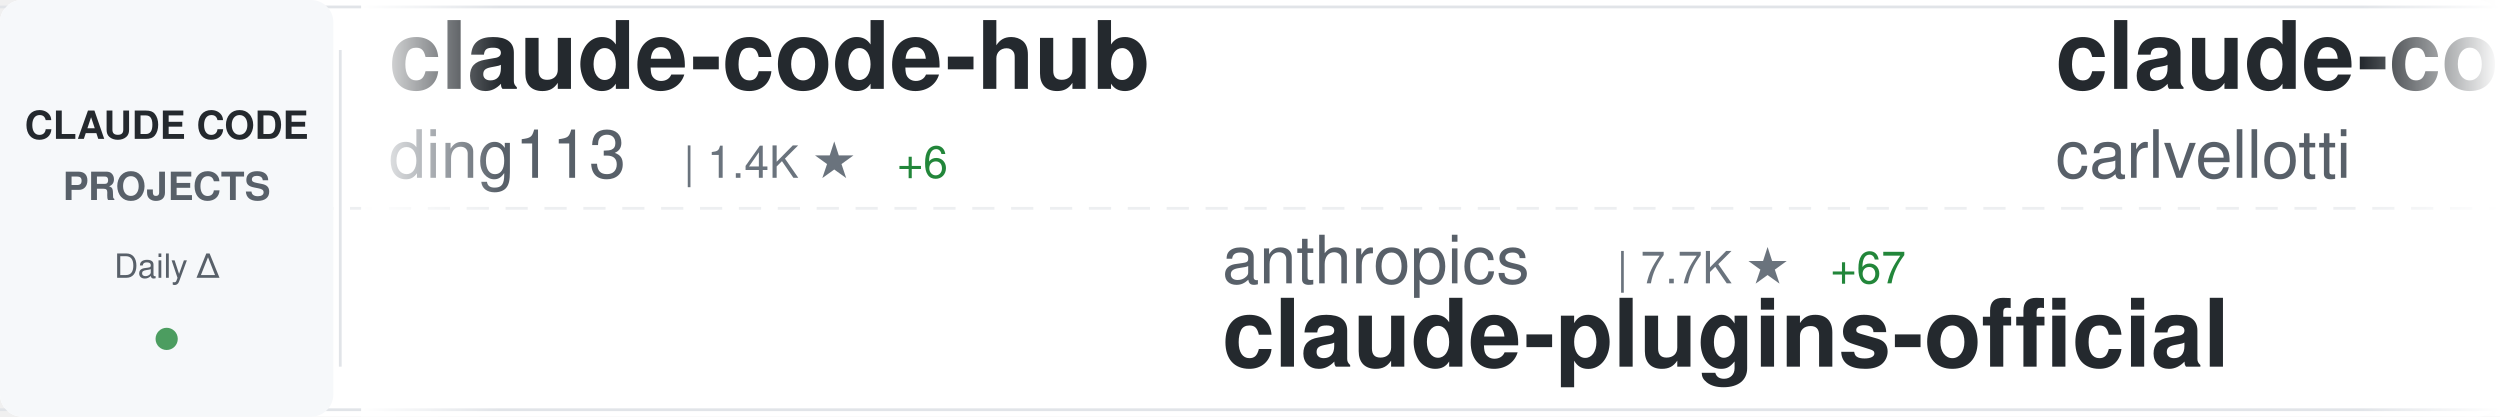
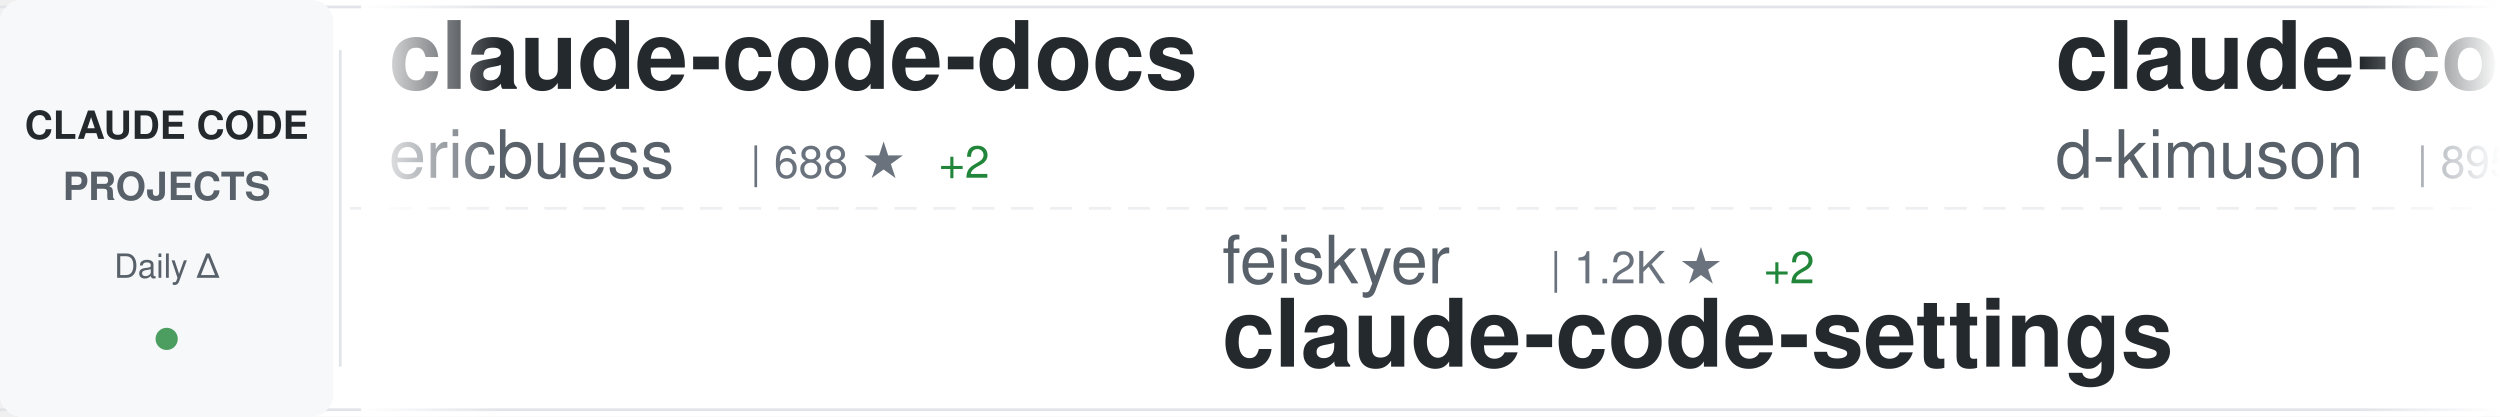
<svg xmlns="http://www.w3.org/2000/svg" width="900" height="150">
  <defs>
    <linearGradient id="awesomeLeftFade" x1="0%" y1="0%" x2="100%" y2="0%">
      <stop offset="0%" style="stop-color:#ffffff;stop-opacity:1" />
      <stop offset="100%" style="stop-color:#ffffff;stop-opacity:0" />
    </linearGradient>
    <linearGradient id="awesomeRightFade" x1="0%" y1="0%" x2="100%" y2="0%">
      <stop offset="0%" style="stop-color:#ffffff;stop-opacity:0" />
      <stop offset="100%" style="stop-color:#ffffff;stop-opacity:1" />
    </linearGradient>
  </defs>
  <rect width="900" height="150" fill="#ffffff" rx="8" />
  <rect x="0" y="2" width="900" height="1" fill="#e1e4e8" />
  <rect x="0" y="147" width="900" height="1" fill="#e1e4e8" />
  <line x1="0" y1="75" x2="900" y2="75" stroke="#e1e4e8" stroke-width="1" stroke-dasharray="8 6" opacity="0.6" />
  <rect x="0" y="0" width="120" height="150" fill="#f6f8fa" rx="8" />
  <text x="60" y="50" font-family="-apple-system, BlinkMacSystemFont, 'Segoe UI', Helvetica, Arial, sans-serif" font-size="14" font-weight="600" fill="#24292e" text-anchor="middle">CLAUDE CODE</text>
  <text x="60" y="72" font-family="-apple-system, BlinkMacSystemFont, 'Segoe UI', Helvetica, Arial, sans-serif" font-size="14" font-weight="600" fill="#586069" text-anchor="middle">PROJECTS</text>
  <text x="60" y="100" font-family="-apple-system, BlinkMacSystemFont, 'Segoe UI', Helvetica, Arial, sans-serif" font-size="12" font-weight="500" fill="#586069" text-anchor="middle">Daily Δ</text>
  <circle cx="60" cy="122" r="4" fill="#22863a" opacity="0.8" />
  <rect x="122" y="18" width="1" height="114" fill="#e1e4e8" />
  <clipPath id="awesomeTickerClip">
    <rect x="130" y="0" width="770" height="150" />
  </clipPath>
  <g clip-path="url(#awesomeTickerClip)">
    <g id="awesomeTickerItems">
      <animateTransform attributeName="transform" attributeType="XML" type="translate" from="0 0" to="-3000 0" dur="54s" repeatCount="indefinite" />
      <g transform="translate(0, 0)">
-         <text x="140" y="32" font-family="-apple-system, BlinkMacSystemFont, 'Segoe UI', Helvetica, Arial, sans-serif" font-size="34" font-weight="600" fill="#24292e">claude-code-hub</text>
-         <text x="140" y="64" font-family="-apple-system, BlinkMacSystemFont, 'Segoe UI', Helvetica, Arial, sans-serif" font-size="24" font-weight="400" fill="#586069">ding113</text>
-         <text x="246" y="64" font-family="-apple-system, BlinkMacSystemFont, 'Segoe UI', Helvetica, Arial, sans-serif" font-size="16" font-weight="500" fill="#6a737d">| 1.4K ★</text>
-         <text x="323" y="64" font-family="-apple-system, BlinkMacSystemFont, 'Segoe UI', Helvetica, Arial, sans-serif" font-size="16" font-weight="500" fill="#22863a"> +6</text>
+         <text x="140" y="32" font-family="-apple-system, BlinkMacSystemFont, 'Segoe UI', Helvetica, Arial, sans-serif" font-size="34" font-weight="600" fill="#24292e">claude-code-docs</text>
+         <text x="140" y="64" font-family="-apple-system, BlinkMacSystemFont, 'Segoe UI', Helvetica, Arial, sans-serif" font-size="24" font-weight="400" fill="#586069">ericbuess</text>
+         <text x="270" y="64" font-family="-apple-system, BlinkMacSystemFont, 'Segoe UI', Helvetica, Arial, sans-serif" font-size="16" font-weight="500" fill="#6a737d">| 688 ★</text>
+         <text x="338" y="64" font-family="-apple-system, BlinkMacSystemFont, 'Segoe UI', Helvetica, Arial, sans-serif" font-size="16" font-weight="500" fill="#22863a"> +2</text>
      </g>
      <g transform="translate(300, 0)">
-         <text x="140" y="102" font-family="-apple-system, BlinkMacSystemFont, 'Segoe UI', Helvetica, Arial, sans-serif" font-size="24" font-weight="400" fill="#586069">anthropics</text>
-         <text x="282" y="102" font-family="-apple-system, BlinkMacSystemFont, 'Segoe UI', Helvetica, Arial, sans-serif" font-size="16" font-weight="500" fill="#6a737d">| 7.7K ★</text>
-         <text x="359" y="102" font-family="-apple-system, BlinkMacSystemFont, 'Segoe UI', Helvetica, Arial, sans-serif" font-size="16" font-weight="500" fill="#22863a"> +67</text>
-         <text x="140" y="132" font-family="-apple-system, BlinkMacSystemFont, 'Segoe UI', Helvetica, Arial, sans-serif" font-size="34" font-weight="600" fill="#24292e">claude-plugins-official</text>
+         <text x="140" y="102" font-family="-apple-system, BlinkMacSystemFont, 'Segoe UI', Helvetica, Arial, sans-serif" font-size="24" font-weight="400" fill="#586069">feiskyer</text>
+         <text x="258" y="102" font-family="-apple-system, BlinkMacSystemFont, 'Segoe UI', Helvetica, Arial, sans-serif" font-size="16" font-weight="500" fill="#6a737d">| 1.2K ★</text>
+         <text x="335" y="102" font-family="-apple-system, BlinkMacSystemFont, 'Segoe UI', Helvetica, Arial, sans-serif" font-size="16" font-weight="500" fill="#22863a"> +2</text>
+         <text x="140" y="132" font-family="-apple-system, BlinkMacSystemFont, 'Segoe UI', Helvetica, Arial, sans-serif" font-size="34" font-weight="600" fill="#24292e">claude-code-settings</text>
      </g>
      <g transform="translate(600, 0)">
-         <text x="140" y="32" font-family="-apple-system, BlinkMacSystemFont, 'Segoe UI', Helvetica, Arial, sans-serif" font-size="34" font-weight="600" fill="#24292e">claude-code-pm-course</text>
-         <text x="140" y="64" font-family="-apple-system, BlinkMacSystemFont, 'Segoe UI', Helvetica, Arial, sans-serif" font-size="24" font-weight="400" fill="#586069">carlvellotti</text>
-         <text x="306" y="64" font-family="-apple-system, BlinkMacSystemFont, 'Segoe UI', Helvetica, Arial, sans-serif" font-size="16" font-weight="500" fill="#6a737d">| 1.4K ★</text>
-         <text x="383" y="64" font-family="-apple-system, BlinkMacSystemFont, 'Segoe UI', Helvetica, Arial, sans-serif" font-size="16" font-weight="500" fill="#22863a"> +7</text>
+         <text x="140" y="32" font-family="-apple-system, BlinkMacSystemFont, 'Segoe UI', Helvetica, Arial, sans-serif" font-size="34" font-weight="600" fill="#24292e">claude-code-viewer</text>
+         <text x="140" y="64" font-family="-apple-system, BlinkMacSystemFont, 'Segoe UI', Helvetica, Arial, sans-serif" font-size="24" font-weight="400" fill="#586069">d-kimuson</text>
+         <text x="270" y="64" font-family="-apple-system, BlinkMacSystemFont, 'Segoe UI', Helvetica, Arial, sans-serif" font-size="16" font-weight="500" fill="#6a737d">| 895 ★</text>
+         <text x="338" y="64" font-family="-apple-system, BlinkMacSystemFont, 'Segoe UI', Helvetica, Arial, sans-serif" font-size="16" font-weight="500" fill="#22863a"> +2</text>
      </g>
      <g transform="translate(900, 0)">
-         <text x="140" y="102" font-family="-apple-system, BlinkMacSystemFont, 'Segoe UI', Helvetica, Arial, sans-serif" font-size="24" font-weight="400" fill="#586069">sugyan</text>
-         <text x="234" y="102" font-family="-apple-system, BlinkMacSystemFont, 'Segoe UI', Helvetica, Arial, sans-serif" font-size="16" font-weight="500" fill="#6a737d">| 922 ★</text>
-         <text x="302" y="102" font-family="-apple-system, BlinkMacSystemFont, 'Segoe UI', Helvetica, Arial, sans-serif" font-size="16" font-weight="500" fill="#22863a"> +4</text>
-         <text x="140" y="132" font-family="-apple-system, BlinkMacSystemFont, 'Segoe UI', Helvetica, Arial, sans-serif" font-size="34" font-weight="600" fill="#24292e">claude-code-webui</text>
+         <text x="140" y="102" font-family="-apple-system, BlinkMacSystemFont, 'Segoe UI', Helvetica, Arial, sans-serif" font-size="24" font-weight="400" fill="#586069">andrepimenta</text>
+         <text x="306" y="102" font-family="-apple-system, BlinkMacSystemFont, 'Segoe UI', Helvetica, Arial, sans-serif" font-size="16" font-weight="500" fill="#6a737d">| 989 ★</text>
+         <text x="140" y="132" font-family="-apple-system, BlinkMacSystemFont, 'Segoe UI', Helvetica, Arial, sans-serif" font-size="34" font-weight="600" fill="#24292e">claude-code-chat</text>
      </g>
      <g transform="translate(1200, 0)">
-         <text x="140" y="32" font-family="-apple-system, BlinkMacSystemFont, 'Segoe UI', Helvetica, Arial, sans-serif" font-size="34" font-weight="600" fill="#24292e">claude-code-tresor</text>
-         <text x="140" y="64" font-family="-apple-system, BlinkMacSystemFont, 'Segoe UI', Helvetica, Arial, sans-serif" font-size="24" font-weight="400" fill="#586069">alirezarezvani</text>
-         <text x="330" y="64" font-family="-apple-system, BlinkMacSystemFont, 'Segoe UI', Helvetica, Arial, sans-serif" font-size="16" font-weight="500" fill="#6a737d">| 523 ★</text>
-         <text x="398" y="64" font-family="-apple-system, BlinkMacSystemFont, 'Segoe UI', Helvetica, Arial, sans-serif" font-size="16" font-weight="500" fill="#22863a"> +1</text>
+         <text x="140" y="32" font-family="-apple-system, BlinkMacSystemFont, 'Segoe UI', Helvetica, Arial, sans-serif" font-size="34" font-weight="600" fill="#24292e">awesome-claude-code-suba...</text>
+         <text x="140" y="64" font-family="-apple-system, BlinkMacSystemFont, 'Segoe UI', Helvetica, Arial, sans-serif" font-size="24" font-weight="400" fill="#586069">VoltAgent</text>
+         <text x="270" y="64" font-family="-apple-system, BlinkMacSystemFont, 'Segoe UI', Helvetica, Arial, sans-serif" font-size="16" font-weight="500" fill="#6a737d">| 10.8K ★</text>
+         <text x="356" y="64" font-family="-apple-system, BlinkMacSystemFont, 'Segoe UI', Helvetica, Arial, sans-serif" font-size="16" font-weight="500" fill="#22863a"> +73</text>
      </g>
      <g transform="translate(1500, 0)">
-         <text x="140" y="102" font-family="-apple-system, BlinkMacSystemFont, 'Segoe UI', Helvetica, Arial, sans-serif" font-size="24" font-weight="400" fill="#586069">anthropics</text>
-         <text x="282" y="102" font-family="-apple-system, BlinkMacSystemFont, 'Segoe UI', Helvetica, Arial, sans-serif" font-size="16" font-weight="500" fill="#6a737d">| 1.5K ★</text>
-         <text x="359" y="102" font-family="-apple-system, BlinkMacSystemFont, 'Segoe UI', Helvetica, Arial, sans-serif" font-size="16" font-weight="500" fill="#22863a"> +6</text>
-         <text x="140" y="132" font-family="-apple-system, BlinkMacSystemFont, 'Segoe UI', Helvetica, Arial, sans-serif" font-size="34" font-weight="600" fill="#24292e">claude-agent-sdk-demos</text>
+         <text x="140" y="102" font-family="-apple-system, BlinkMacSystemFont, 'Segoe UI', Helvetica, Arial, sans-serif" font-size="24" font-weight="400" fill="#586069">lst97</text>
+         <text x="222" y="102" font-family="-apple-system, BlinkMacSystemFont, 'Segoe UI', Helvetica, Arial, sans-serif" font-size="16" font-weight="500" fill="#6a737d">| 1.4K ★</text>
+         <text x="299" y="102" font-family="-apple-system, BlinkMacSystemFont, 'Segoe UI', Helvetica, Arial, sans-serif" font-size="16" font-weight="500" fill="#22863a"> +4</text>
+         <text x="140" y="132" font-family="-apple-system, BlinkMacSystemFont, 'Segoe UI', Helvetica, Arial, sans-serif" font-size="34" font-weight="600" fill="#24292e">claude-code-sub-agents</text>
      </g>
      <g transform="translate(1800, 0)">
-         <text x="140" y="32" font-family="-apple-system, BlinkMacSystemFont, 'Segoe UI', Helvetica, Arial, sans-serif" font-size="34" font-weight="600" fill="#24292e">claude-code-templates</text>
-         <text x="140" y="64" font-family="-apple-system, BlinkMacSystemFont, 'Segoe UI', Helvetica, Arial, sans-serif" font-size="24" font-weight="400" fill="#586069">davila7</text>
-         <text x="246" y="64" font-family="-apple-system, BlinkMacSystemFont, 'Segoe UI', Helvetica, Arial, sans-serif" font-size="16" font-weight="500" fill="#6a737d">| 20.9K ★</text>
-         <text x="332" y="64" font-family="-apple-system, BlinkMacSystemFont, 'Segoe UI', Helvetica, Arial, sans-serif" font-size="16" font-weight="500" fill="#22863a"> +67</text>
+         <text x="140" y="32" font-family="-apple-system, BlinkMacSystemFont, 'Segoe UI', Helvetica, Arial, sans-serif" font-size="34" font-weight="600" fill="#24292e">claude-skills</text>
+         <text x="140" y="64" font-family="-apple-system, BlinkMacSystemFont, 'Segoe UI', Helvetica, Arial, sans-serif" font-size="24" font-weight="400" fill="#586069">alirezarezvani</text>
+         <text x="330" y="64" font-family="-apple-system, BlinkMacSystemFont, 'Segoe UI', Helvetica, Arial, sans-serif" font-size="16" font-weight="500" fill="#6a737d">| 1.9K ★</text>
+         <text x="407" y="64" font-family="-apple-system, BlinkMacSystemFont, 'Segoe UI', Helvetica, Arial, sans-serif" font-size="16" font-weight="500" fill="#22863a"> +23</text>
      </g>
      <g transform="translate(2100, 0)">
-         <text x="140" y="102" font-family="-apple-system, BlinkMacSystemFont, 'Segoe UI', Helvetica, Arial, sans-serif" font-size="24" font-weight="400" fill="#586069">revfactory</text>
-         <text x="282" y="102" font-family="-apple-system, BlinkMacSystemFont, 'Segoe UI', Helvetica, Arial, sans-serif" font-size="16" font-weight="500" fill="#6a737d">| 755 ★</text>
-         <text x="140" y="132" font-family="-apple-system, BlinkMacSystemFont, 'Segoe UI', Helvetica, Arial, sans-serif" font-size="34" font-weight="600" fill="#24292e">claude-code-mastering</text>
+         <text x="140" y="102" font-family="-apple-system, BlinkMacSystemFont, 'Segoe UI', Helvetica, Arial, sans-serif" font-size="24" font-weight="400" fill="#586069">musistudio</text>
+         <text x="282" y="102" font-family="-apple-system, BlinkMacSystemFont, 'Segoe UI', Helvetica, Arial, sans-serif" font-size="16" font-weight="500" fill="#6a737d">| 28.1K ★</text>
+         <text x="368" y="102" font-family="-apple-system, BlinkMacSystemFont, 'Segoe UI', Helvetica, Arial, sans-serif" font-size="16" font-weight="500" fill="#22863a"> +44</text>
+         <text x="140" y="132" font-family="-apple-system, BlinkMacSystemFont, 'Segoe UI', Helvetica, Arial, sans-serif" font-size="34" font-weight="600" fill="#24292e">claude-code-router</text>
      </g>
      <g transform="translate(2400, 0)">
+         <text x="140" y="32" font-family="-apple-system, BlinkMacSystemFont, 'Segoe UI', Helvetica, Arial, sans-serif" font-size="34" font-weight="600" fill="#24292e">claude-code-workflows</text>
+         <text x="140" y="64" font-family="-apple-system, BlinkMacSystemFont, 'Segoe UI', Helvetica, Arial, sans-serif" font-size="24" font-weight="400" fill="#586069">OneRedOak</text>
+         <text x="270" y="64" font-family="-apple-system, BlinkMacSystemFont, 'Segoe UI', Helvetica, Arial, sans-serif" font-size="16" font-weight="500" fill="#6a737d">| 3.6K ★</text>
+         <text x="347" y="64" font-family="-apple-system, BlinkMacSystemFont, 'Segoe UI', Helvetica, Arial, sans-serif" font-size="16" font-weight="500" fill="#22863a"> +4</text>
+       </g>
+       <g transform="translate(2700, 0)">
+         <text x="140" y="102" font-family="-apple-system, BlinkMacSystemFont, 'Segoe UI', Helvetica, Arial, sans-serif" font-size="24" font-weight="400" fill="#586069">Njengah</text>
+         <text x="246" y="102" font-family="-apple-system, BlinkMacSystemFont, 'Segoe UI', Helvetica, Arial, sans-serif" font-size="16" font-weight="500" fill="#6a737d">| 1.3K ★</text>
+         <text x="323" y="102" font-family="-apple-system, BlinkMacSystemFont, 'Segoe UI', Helvetica, Arial, sans-serif" font-size="16" font-weight="500" fill="#22863a"> +2</text>
+         <text x="140" y="132" font-family="-apple-system, BlinkMacSystemFont, 'Segoe UI', Helvetica, Arial, sans-serif" font-size="34" font-weight="600" fill="#24292e">claude-code-cheat-sheet</text>
+       </g>
+       <g transform="translate(3000, 0)">
        <text x="140" y="32" font-family="-apple-system, BlinkMacSystemFont, 'Segoe UI', Helvetica, Arial, sans-serif" font-size="34" font-weight="600" fill="#24292e">claude-code-docs</text>
        <text x="140" y="64" font-family="-apple-system, BlinkMacSystemFont, 'Segoe UI', Helvetica, Arial, sans-serif" font-size="24" font-weight="400" fill="#586069">ericbuess</text>
-         <text x="270" y="64" font-family="-apple-system, BlinkMacSystemFont, 'Segoe UI', Helvetica, Arial, sans-serif" font-size="16" font-weight="500" fill="#6a737d">| 687 ★</text>
+         <text x="270" y="64" font-family="-apple-system, BlinkMacSystemFont, 'Segoe UI', Helvetica, Arial, sans-serif" font-size="16" font-weight="500" fill="#6a737d">| 688 ★</text>
        <text x="338" y="64" font-family="-apple-system, BlinkMacSystemFont, 'Segoe UI', Helvetica, Arial, sans-serif" font-size="16" font-weight="500" fill="#22863a"> +2</text>
      </g>
-       <g transform="translate(2700, 0)">
-         <text x="140" y="102" font-family="-apple-system, BlinkMacSystemFont, 'Segoe UI', Helvetica, Arial, sans-serif" font-size="24" font-weight="400" fill="#586069">simonw</text>
-         <text x="234" y="102" font-family="-apple-system, BlinkMacSystemFont, 'Segoe UI', Helvetica, Arial, sans-serif" font-size="16" font-weight="500" fill="#6a737d">| 1.0K ★</text>
-         <text x="311" y="102" font-family="-apple-system, BlinkMacSystemFont, 'Segoe UI', Helvetica, Arial, sans-serif" font-size="16" font-weight="500" fill="#22863a"> +9</text>
-         <text x="140" y="132" font-family="-apple-system, BlinkMacSystemFont, 'Segoe UI', Helvetica, Arial, sans-serif" font-size="34" font-weight="600" fill="#24292e">claude-code-transcripts</text>
-       </g>
-       <g transform="translate(3000, 0)">
-         <text x="140" y="32" font-family="-apple-system, BlinkMacSystemFont, 'Segoe UI', Helvetica, Arial, sans-serif" font-size="34" font-weight="600" fill="#24292e">claude-code-hub</text>
-         <text x="140" y="64" font-family="-apple-system, BlinkMacSystemFont, 'Segoe UI', Helvetica, Arial, sans-serif" font-size="24" font-weight="400" fill="#586069">ding113</text>
-         <text x="246" y="64" font-family="-apple-system, BlinkMacSystemFont, 'Segoe UI', Helvetica, Arial, sans-serif" font-size="16" font-weight="500" fill="#6a737d">| 1.4K ★</text>
-         <text x="323" y="64" font-family="-apple-system, BlinkMacSystemFont, 'Segoe UI', Helvetica, Arial, sans-serif" font-size="16" font-weight="500" fill="#22863a"> +6</text>
-       </g>
      <g transform="translate(3300, 0)">
-         <text x="140" y="102" font-family="-apple-system, BlinkMacSystemFont, 'Segoe UI', Helvetica, Arial, sans-serif" font-size="24" font-weight="400" fill="#586069">anthropics</text>
-         <text x="282" y="102" font-family="-apple-system, BlinkMacSystemFont, 'Segoe UI', Helvetica, Arial, sans-serif" font-size="16" font-weight="500" fill="#6a737d">| 7.7K ★</text>
-         <text x="359" y="102" font-family="-apple-system, BlinkMacSystemFont, 'Segoe UI', Helvetica, Arial, sans-serif" font-size="16" font-weight="500" fill="#22863a"> +67</text>
-         <text x="140" y="132" font-family="-apple-system, BlinkMacSystemFont, 'Segoe UI', Helvetica, Arial, sans-serif" font-size="34" font-weight="600" fill="#24292e">claude-plugins-official</text>
+         <text x="140" y="102" font-family="-apple-system, BlinkMacSystemFont, 'Segoe UI', Helvetica, Arial, sans-serif" font-size="24" font-weight="400" fill="#586069">feiskyer</text>
+         <text x="258" y="102" font-family="-apple-system, BlinkMacSystemFont, 'Segoe UI', Helvetica, Arial, sans-serif" font-size="16" font-weight="500" fill="#6a737d">| 1.2K ★</text>
+         <text x="335" y="102" font-family="-apple-system, BlinkMacSystemFont, 'Segoe UI', Helvetica, Arial, sans-serif" font-size="16" font-weight="500" fill="#22863a"> +2</text>
+         <text x="140" y="132" font-family="-apple-system, BlinkMacSystemFont, 'Segoe UI', Helvetica, Arial, sans-serif" font-size="34" font-weight="600" fill="#24292e">claude-code-settings</text>
      </g>
      <g transform="translate(3600, 0)">
-         <text x="140" y="32" font-family="-apple-system, BlinkMacSystemFont, 'Segoe UI', Helvetica, Arial, sans-serif" font-size="34" font-weight="600" fill="#24292e">claude-code-pm-course</text>
-         <text x="140" y="64" font-family="-apple-system, BlinkMacSystemFont, 'Segoe UI', Helvetica, Arial, sans-serif" font-size="24" font-weight="400" fill="#586069">carlvellotti</text>
-         <text x="306" y="64" font-family="-apple-system, BlinkMacSystemFont, 'Segoe UI', Helvetica, Arial, sans-serif" font-size="16" font-weight="500" fill="#6a737d">| 1.4K ★</text>
-         <text x="383" y="64" font-family="-apple-system, BlinkMacSystemFont, 'Segoe UI', Helvetica, Arial, sans-serif" font-size="16" font-weight="500" fill="#22863a"> +7</text>
+         <text x="140" y="32" font-family="-apple-system, BlinkMacSystemFont, 'Segoe UI', Helvetica, Arial, sans-serif" font-size="34" font-weight="600" fill="#24292e">claude-code-viewer</text>
+         <text x="140" y="64" font-family="-apple-system, BlinkMacSystemFont, 'Segoe UI', Helvetica, Arial, sans-serif" font-size="24" font-weight="400" fill="#586069">d-kimuson</text>
+         <text x="270" y="64" font-family="-apple-system, BlinkMacSystemFont, 'Segoe UI', Helvetica, Arial, sans-serif" font-size="16" font-weight="500" fill="#6a737d">| 895 ★</text>
+         <text x="338" y="64" font-family="-apple-system, BlinkMacSystemFont, 'Segoe UI', Helvetica, Arial, sans-serif" font-size="16" font-weight="500" fill="#22863a"> +2</text>
      </g>
      <g transform="translate(3900, 0)">
-         <text x="140" y="102" font-family="-apple-system, BlinkMacSystemFont, 'Segoe UI', Helvetica, Arial, sans-serif" font-size="24" font-weight="400" fill="#586069">sugyan</text>
-         <text x="234" y="102" font-family="-apple-system, BlinkMacSystemFont, 'Segoe UI', Helvetica, Arial, sans-serif" font-size="16" font-weight="500" fill="#6a737d">| 922 ★</text>
-         <text x="302" y="102" font-family="-apple-system, BlinkMacSystemFont, 'Segoe UI', Helvetica, Arial, sans-serif" font-size="16" font-weight="500" fill="#22863a"> +4</text>
-         <text x="140" y="132" font-family="-apple-system, BlinkMacSystemFont, 'Segoe UI', Helvetica, Arial, sans-serif" font-size="34" font-weight="600" fill="#24292e">claude-code-webui</text>
+         <text x="140" y="102" font-family="-apple-system, BlinkMacSystemFont, 'Segoe UI', Helvetica, Arial, sans-serif" font-size="24" font-weight="400" fill="#586069">andrepimenta</text>
+         <text x="306" y="102" font-family="-apple-system, BlinkMacSystemFont, 'Segoe UI', Helvetica, Arial, sans-serif" font-size="16" font-weight="500" fill="#6a737d">| 989 ★</text>
+         <text x="140" y="132" font-family="-apple-system, BlinkMacSystemFont, 'Segoe UI', Helvetica, Arial, sans-serif" font-size="34" font-weight="600" fill="#24292e">claude-code-chat</text>
      </g>
    </g>
  </g>
  <rect x="130" y="0" width="50" height="150" fill="url(#awesomeLeftFade)" />
  <rect x="850" y="0" width="50" height="150" fill="url(#awesomeRightFade)" />
</svg>
